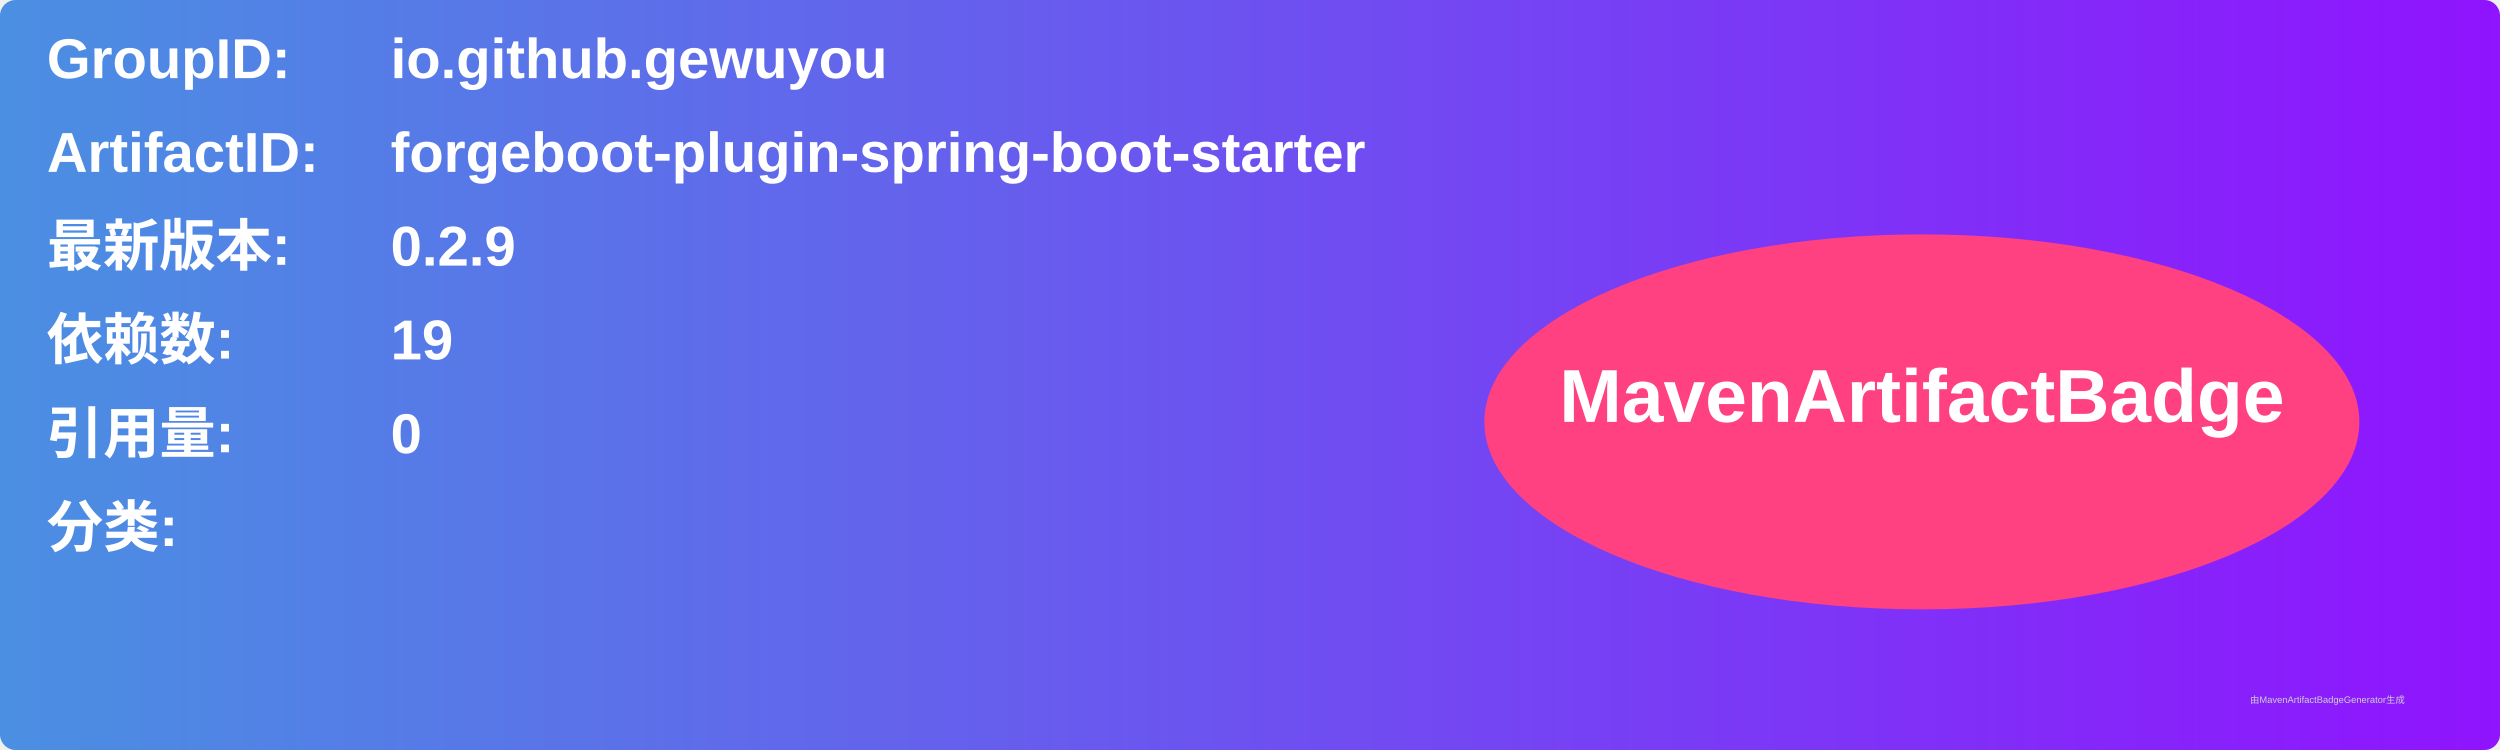
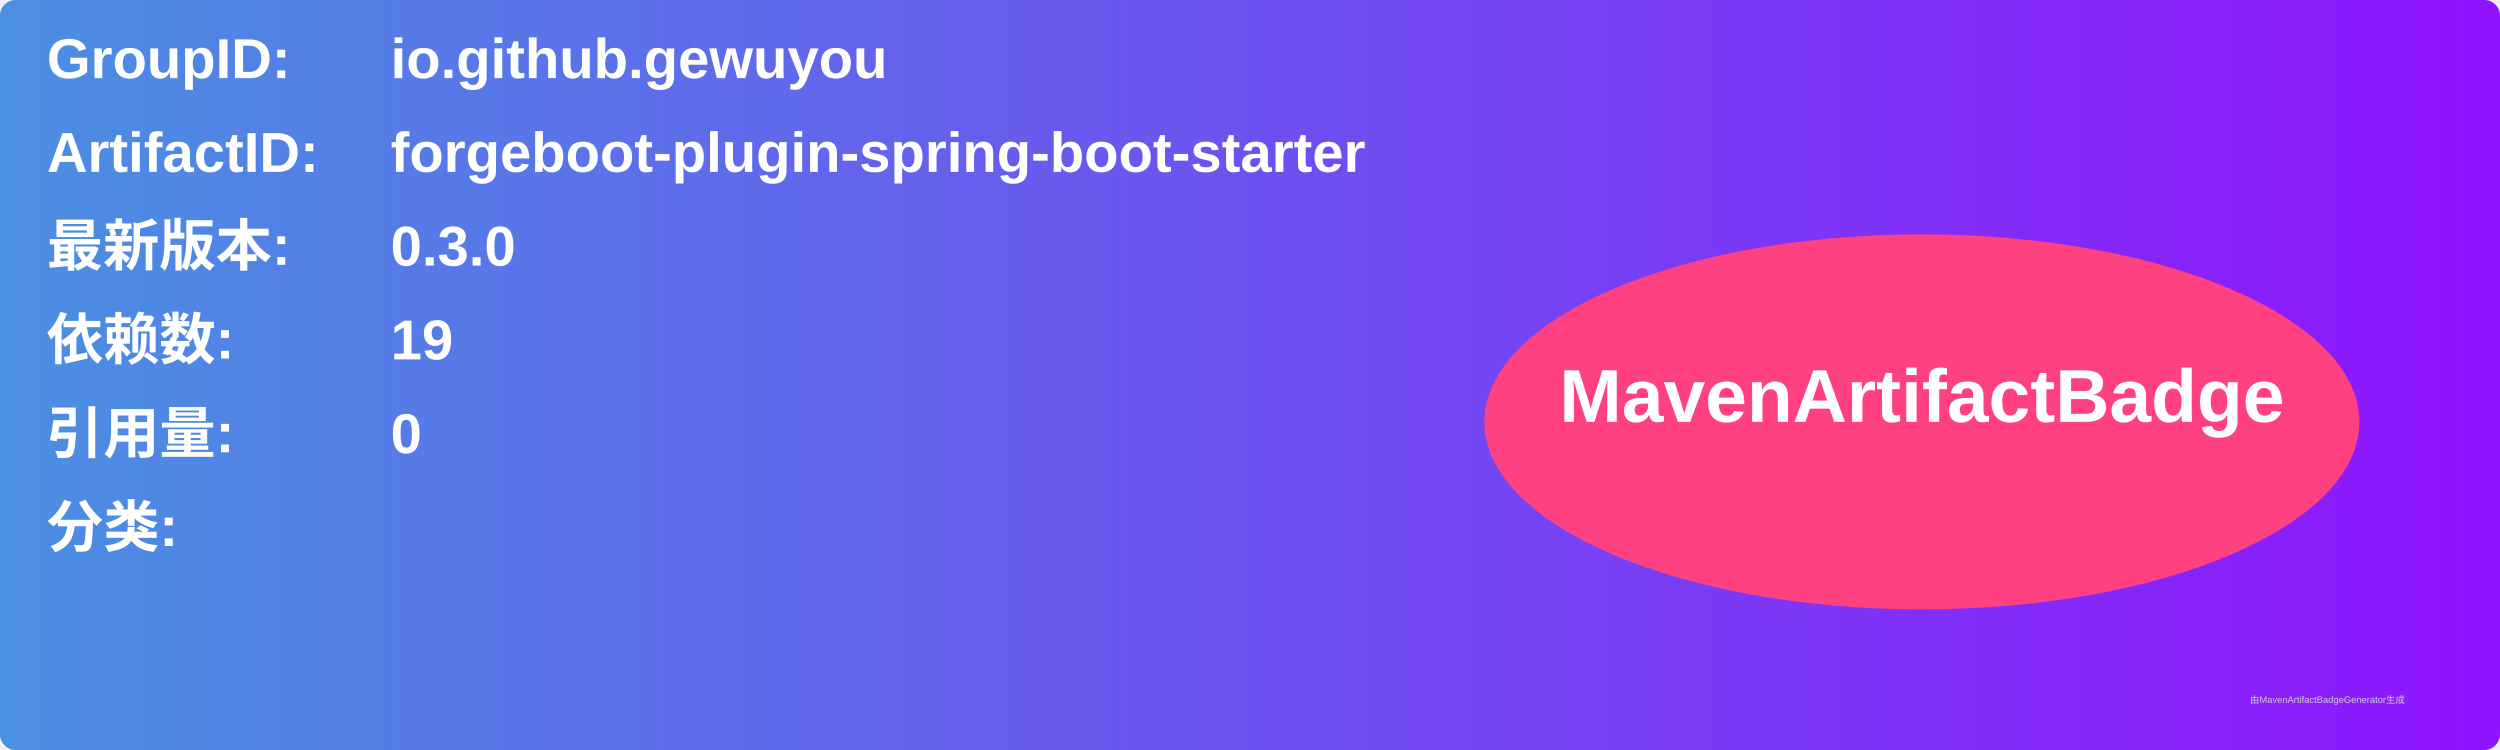
<svg xmlns="http://www.w3.org/2000/svg" width="800" height="240" viewBox="0 0 800 240">
  <linearGradient id="grad" x1="0%" y1="0%" x2="100%" y2="0%">
    <stop offset="0%" stop-color="#4a90e2" />
    <stop offset="100%" stop-color="#9013fe" />
  </linearGradient>
  <rect width="100%" height="100%" rx="5" ry="5" fill="url(#grad)" />
  <g transform="translate(15, 15)">
    <text x="0" y="10" font-family="Arial" font-size="18" fill="white" font-weight="bold" width="260">GroupID:</text>
    <text x="110" y="10" font-family="Arial" font-size="18" fill="white" font-weight="bold" width="460">io.github.gewuyou</text>
    <text x="0" y="40" font-family="Arial" font-size="18" fill="white" font-weight="bold" width="260">ArtifactID:</text>
    <text x="110" y="40" font-family="Arial" font-size="18" fill="white" font-weight="bold" width="460">forgeboot-plugin-spring-boot-starter</text>
    <text x="0" y="70" font-family="Arial" font-size="18" fill="white" font-weight="bold">最新版本:</text>
    <text x="110" y="70" font-family="Arial" font-size="18" fill="white" font-weight="bold">
-       <tspan font-weight="bold">0.2.9</tspan>
+       <tspan font-weight="bold">0.3.0</tspan>
    </text>
    <text x="0" y="100" font-family="Arial" font-size="18" fill="white" font-weight="bold">依赖数: </text>
    <text x="110" y="100" font-family="Arial" font-size="18" fill="white">
      <tspan font-weight="bold">19</tspan>
    </text>
    <text x="0" y="130" font-family="Arial" font-size="18" fill="white" font-weight="bold">引用量: </text>
    <text x="110" y="130" font-family="Arial" font-size="18" fill="white">
      <tspan font-weight="bold">0</tspan>
    </text>
    <text x="0" y="160" font-family="Arial" font-size="18" fill="white" font-weight="bold">分类:</text>
    <text x="10" y="190" font-family="Arial" font-size="10" fill="white">
      <tspan font-weight="bold" />
    </text>
    <ellipse cx="600" cy="120" rx="140" ry="60" fill="#ff4081" />
    <text x="600" y="120" text-anchor="middle" font-family="Arial" font-size="24" fill="white" font-weight="bold">MavenArtifactBadge</text>
  </g>
  <text x="720" y="225" font-family="Arial" font-size="3" fill="#d0d0d0">由MavenArtifactBadgeGenerator生成</text>
</svg>
